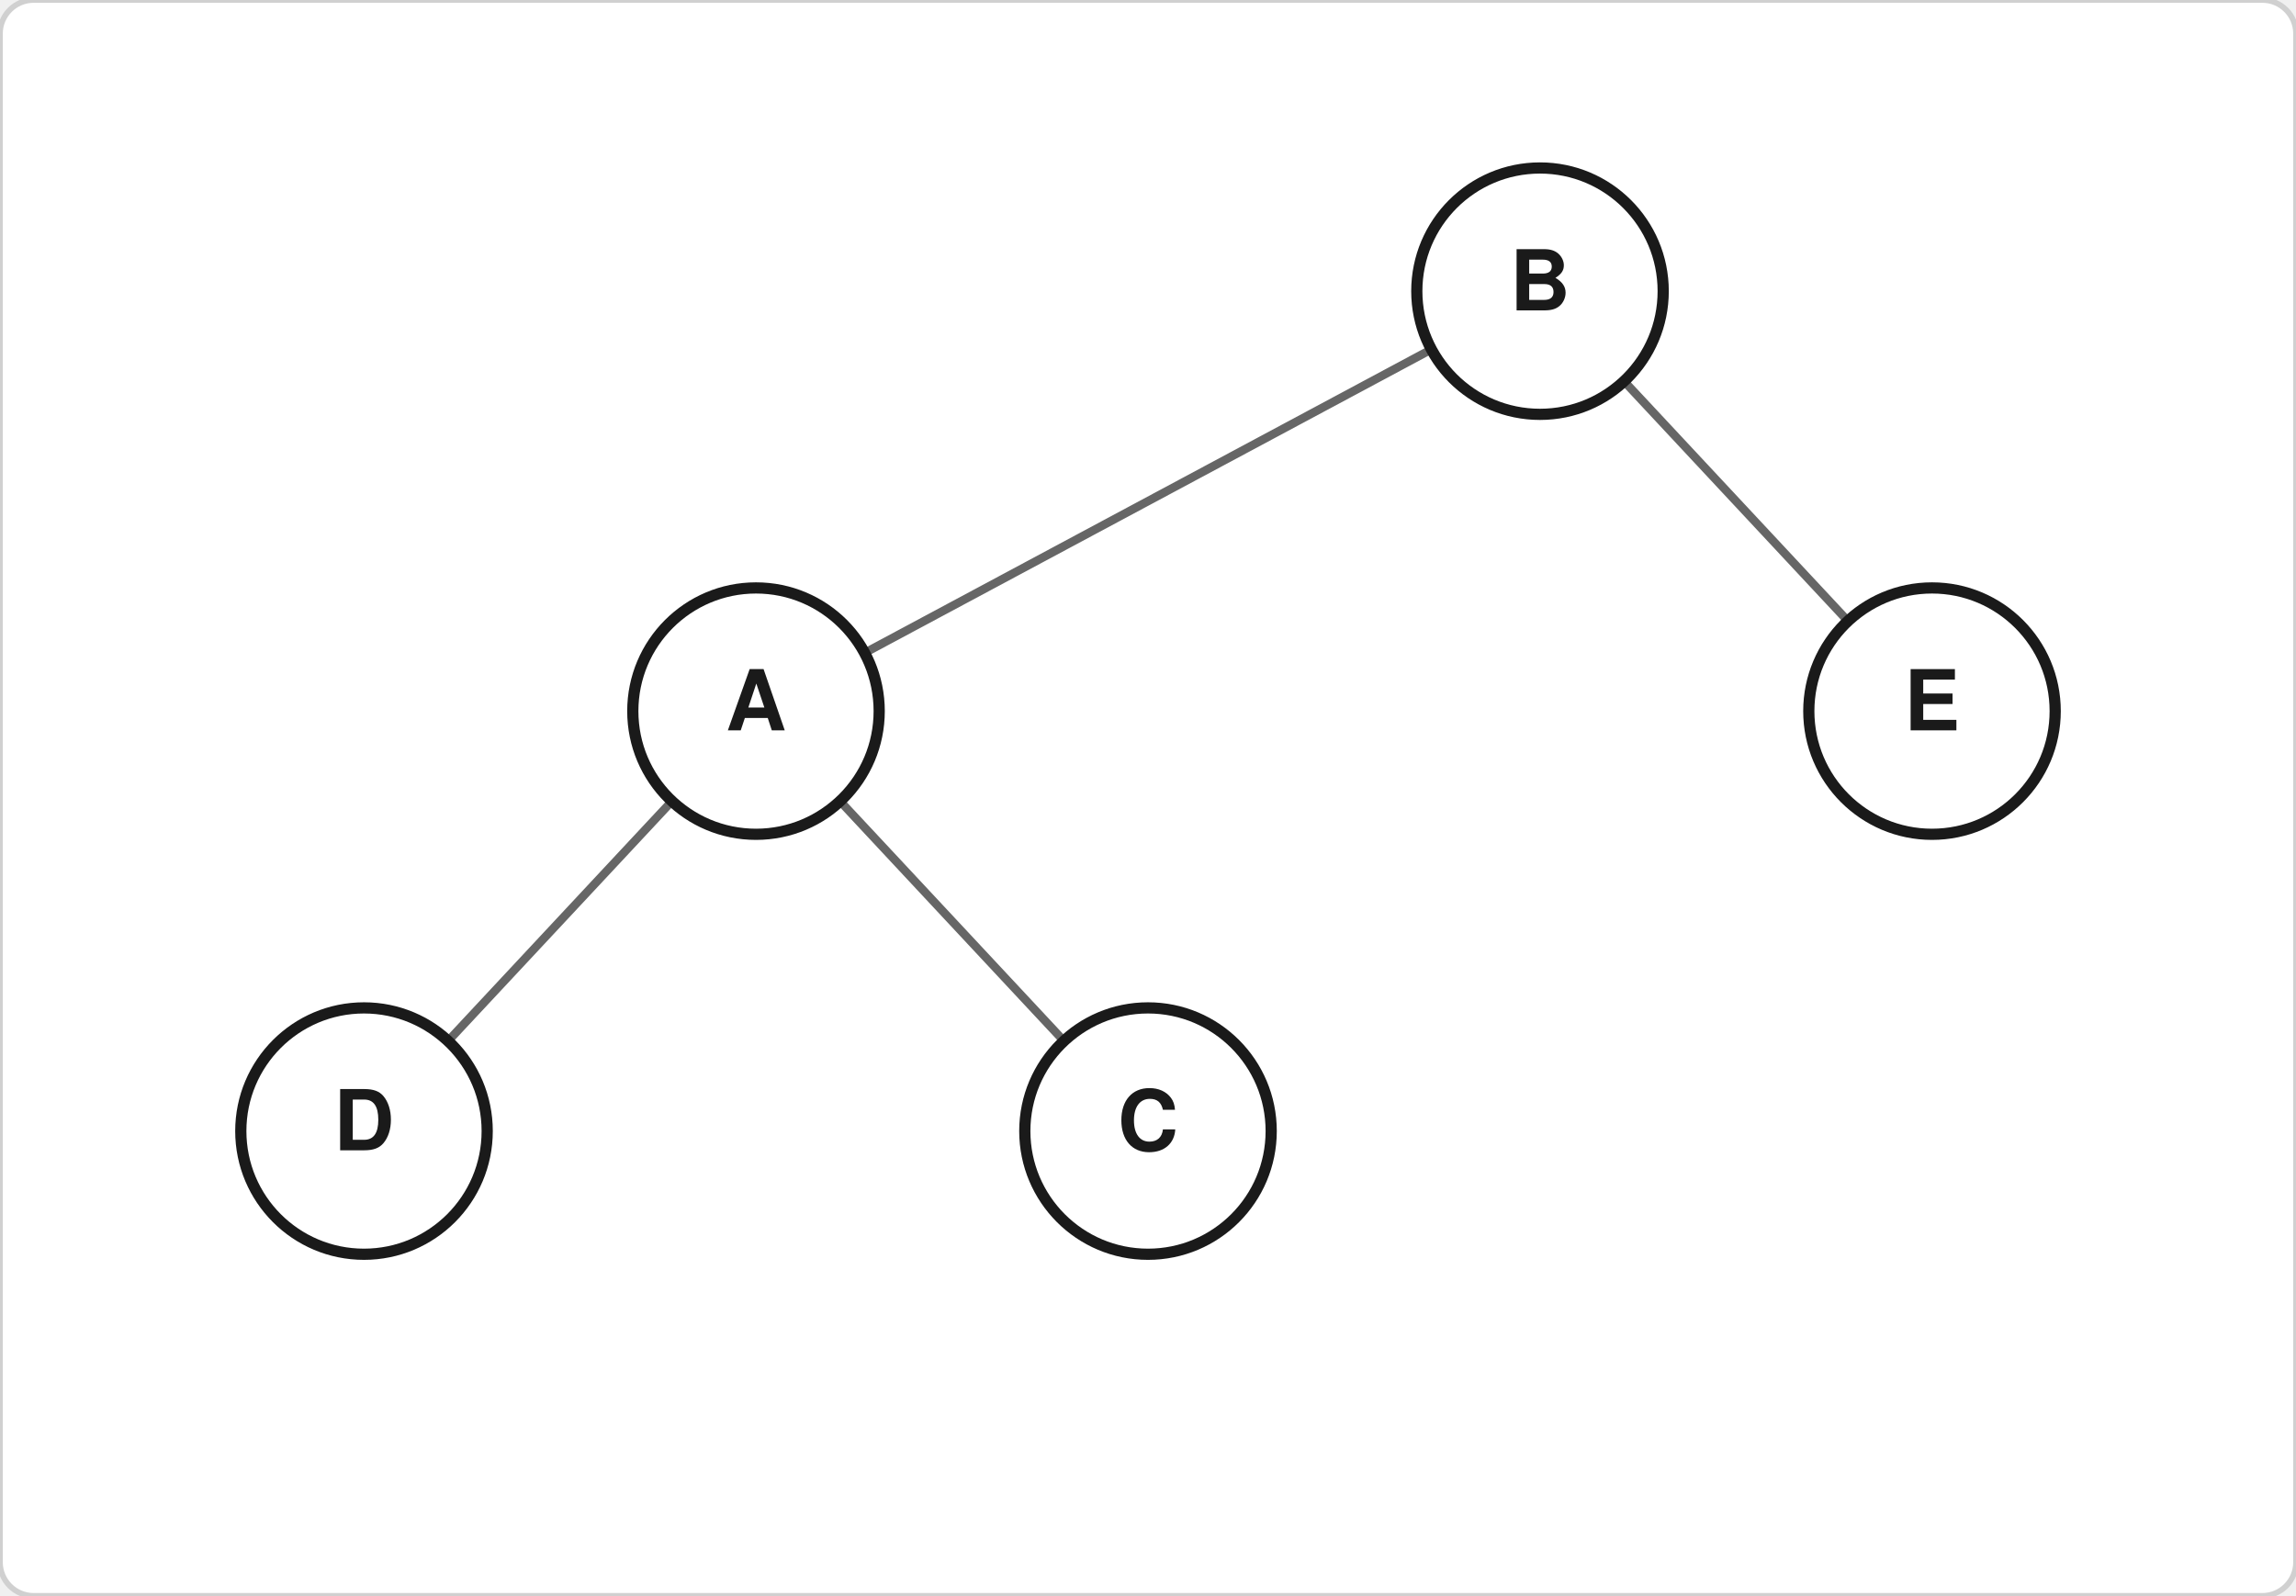
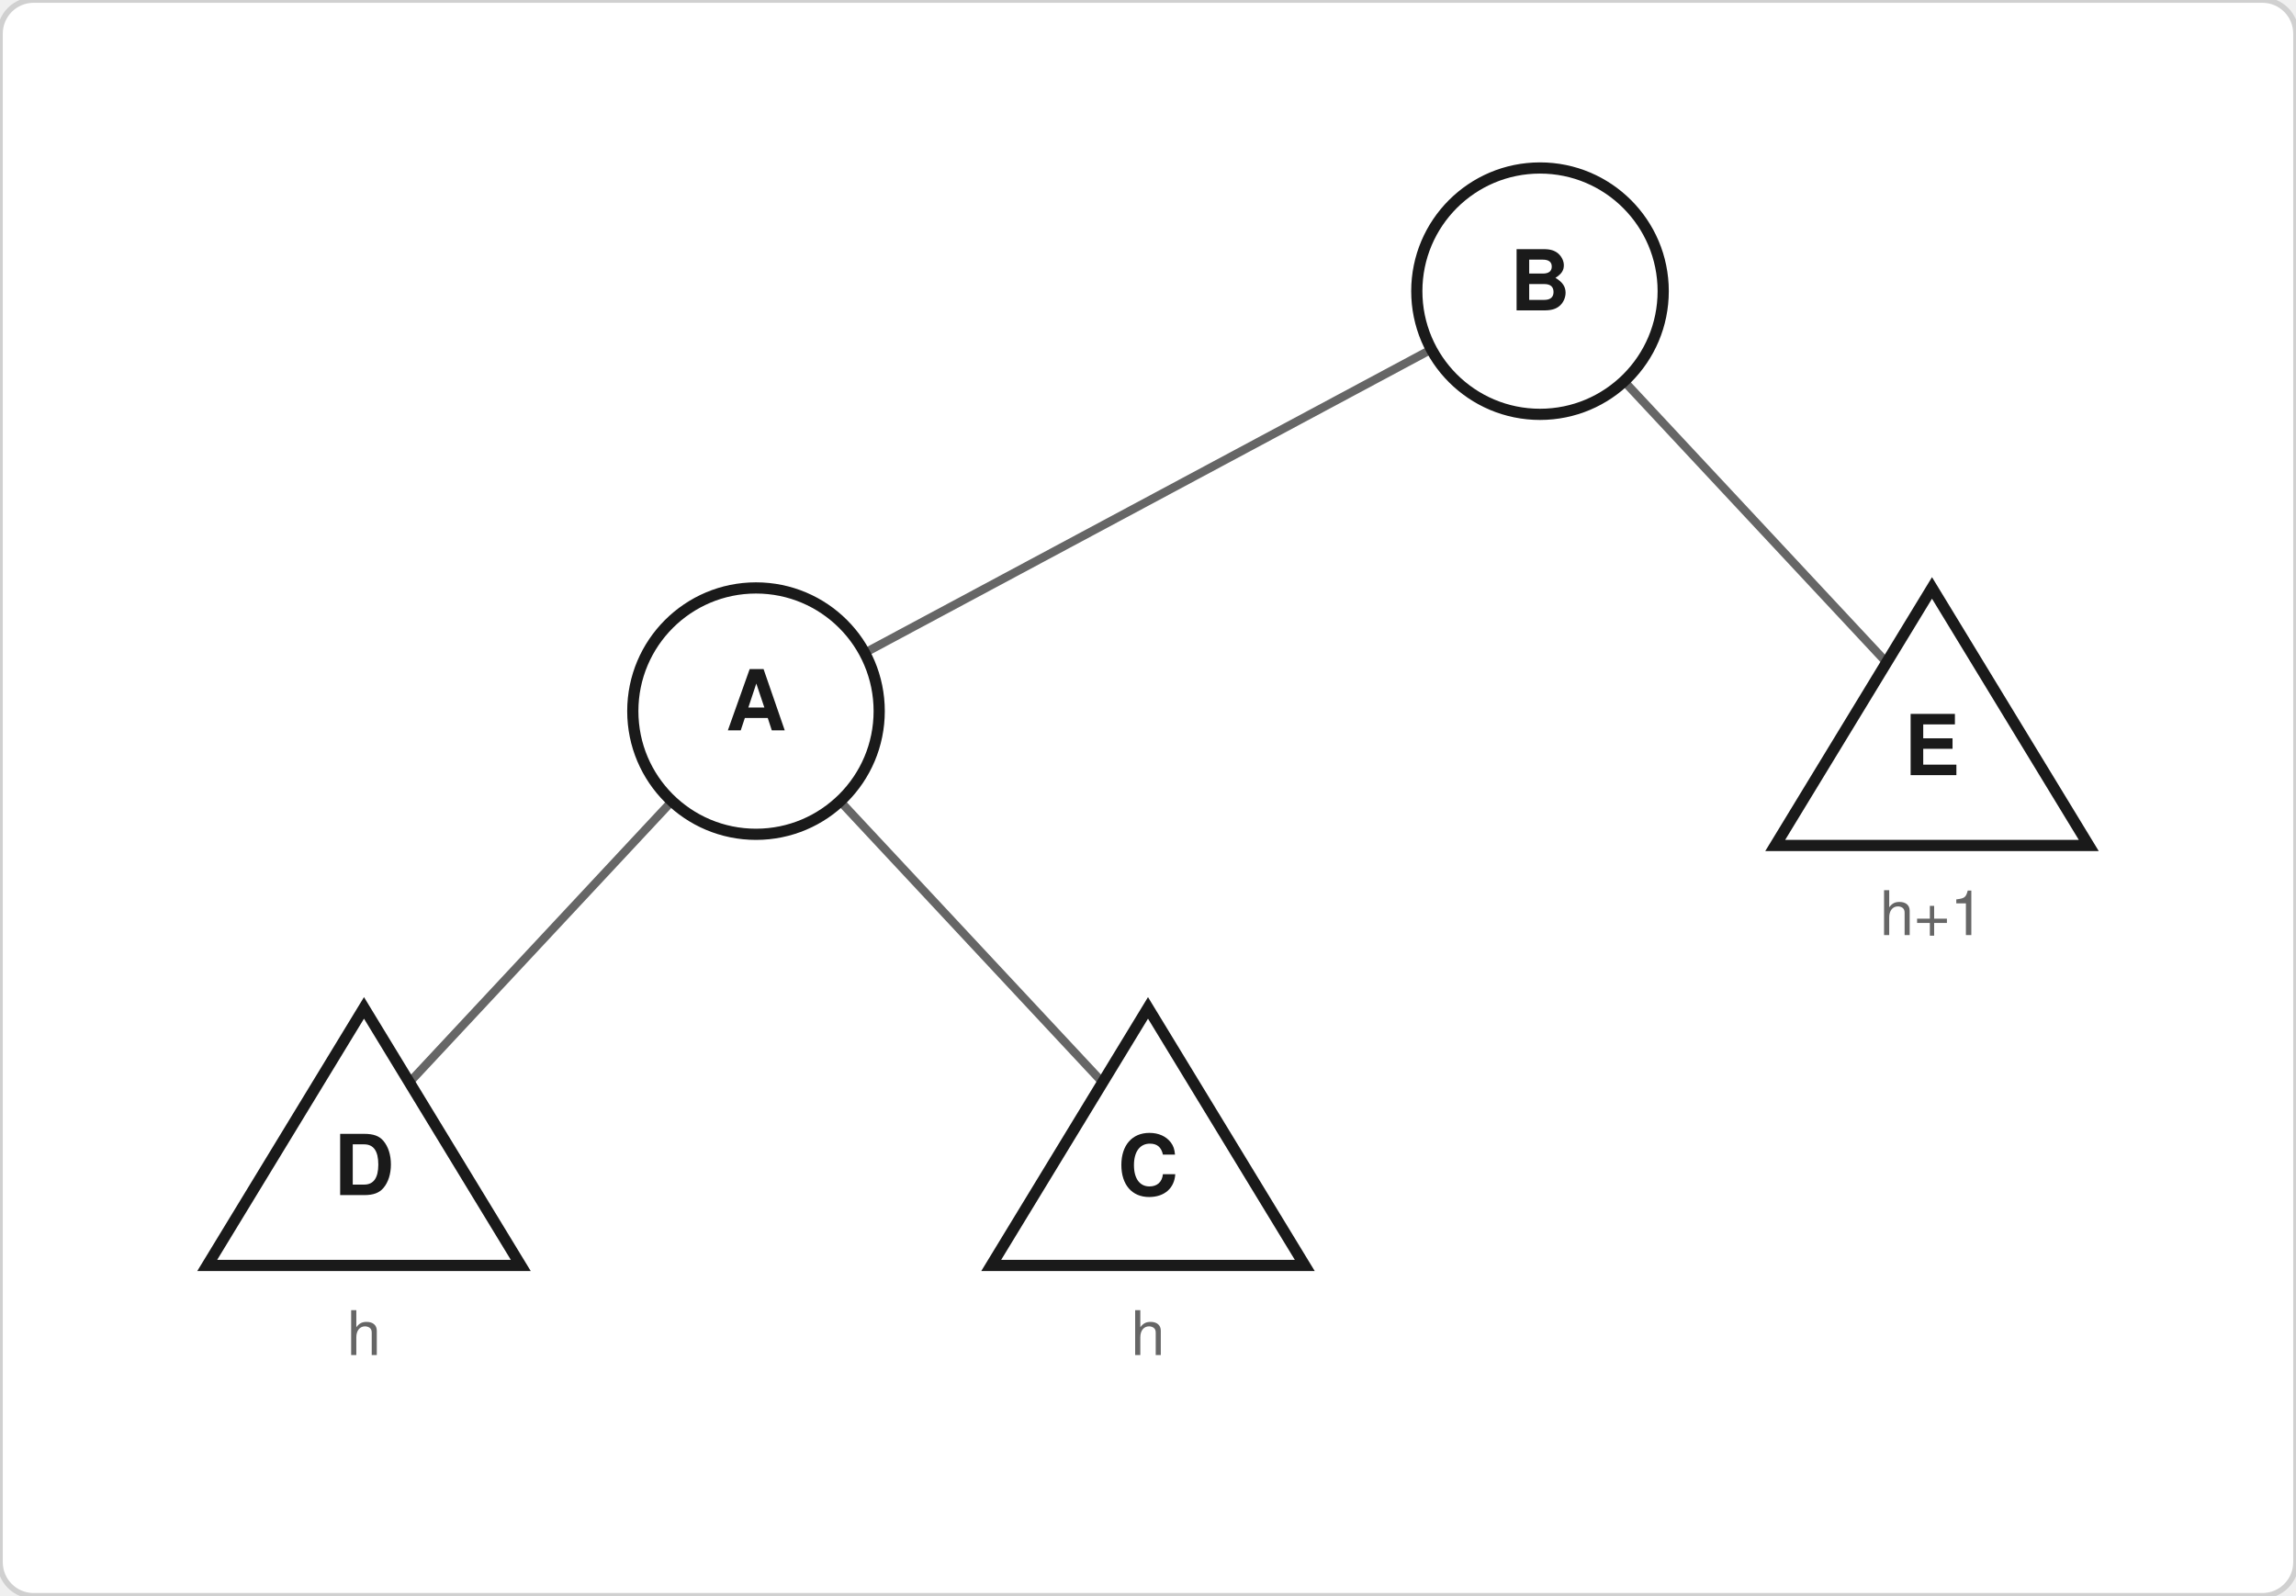
<svg xmlns="http://www.w3.org/2000/svg" width="410" height="285" viewBox="0 0 410 285">
  <rect width="410" height="285" fill="#ffffff" stroke="#d0d0d0" stroke-width="1" rx="6" />
  <line x1="275.0" y1="52.0" x2="135.0" y2="127.0" stroke="#666666" stroke-width="1.5" />
  <line x1="135.0" y1="127.0" x2="65.0" y2="202.0" stroke="#666666" stroke-width="1.5" />
  <line x1="135.0" y1="127.0" x2="205.0" y2="202.0" stroke="#666666" stroke-width="1.5" />
  <line x1="275.0" y1="52.0" x2="345.0" y2="127.0" stroke="#666666" stroke-width="1.5" />
+   <polygon points="65.0,180.0 37.0,226.0 93.0,226.0" fill="#ffffff" stroke="#1a1a1a" stroke-width="2" />
+   <text x="65.0" y="210.0" text-anchor="middle" dominant-baseline="central" font-size="15" font-family="Helvetica,Arial,sans-serif" fill="#1a1a1a" font-weight="600">D</text>
+   <text x="65.0" y="242.0" text-anchor="middle" font-size="11" font-family="Helvetica,Arial,sans-serif" fill="#666666">h</text>
+   <circle cx="135.0" cy="127.0" r="22" fill="#ffffff" stroke="#1a1a1a" stroke-width="2" />
+   <text x="135.0" y="127.0" text-anchor="middle" dominant-baseline="central" font-size="15" font-family="Helvetica,Arial,sans-serif" fill="#1a1a1a" font-weight="600">A</text>
+   <polygon points="205.0,180.0 177.0,226.0 233.0,226.0" fill="#ffffff" stroke="#1a1a1a" stroke-width="2" />
+   <text x="205.0" y="210.0" text-anchor="middle" dominant-baseline="central" font-size="15" font-family="Helvetica,Arial,sans-serif" fill="#1a1a1a" font-weight="600">C</text>
+   <text x="205.0" y="242.0" text-anchor="middle" font-size="11" font-family="Helvetica,Arial,sans-serif" fill="#666666">h</text>
  <circle cx="275.0" cy="52.0" r="22" fill="#ffffff" stroke="#1a1a1a" stroke-width="2" />
  <text x="275.0" y="52.0" text-anchor="middle" dominant-baseline="central" font-size="15" font-family="Helvetica,Arial,sans-serif" fill="#1a1a1a" font-weight="600">B</text>
-   <circle cx="135.0" cy="127.0" r="22" fill="#ffffff" stroke="#1a1a1a" stroke-width="2" />
-   <text x="135.0" y="127.0" text-anchor="middle" dominant-baseline="central" font-size="15" font-family="Helvetica,Arial,sans-serif" fill="#1a1a1a" font-weight="600">A</text>
-   <circle cx="65.0" cy="202.0" r="22" fill="#ffffff" stroke="#1a1a1a" stroke-width="2" />
-   <text x="65.0" y="202.0" text-anchor="middle" dominant-baseline="central" font-size="15" font-family="Helvetica,Arial,sans-serif" fill="#1a1a1a" font-weight="600">D</text>
-   <circle cx="205.0" cy="202.0" r="22" fill="#ffffff" stroke="#1a1a1a" stroke-width="2" />
-   <text x="205.0" y="202.0" text-anchor="middle" dominant-baseline="central" font-size="15" font-family="Helvetica,Arial,sans-serif" fill="#1a1a1a" font-weight="600">C</text>
-   <circle cx="345.0" cy="127.0" r="22" fill="#ffffff" stroke="#1a1a1a" stroke-width="2" />
-   <text x="345.0" y="127.0" text-anchor="middle" dominant-baseline="central" font-size="15" font-family="Helvetica,Arial,sans-serif" fill="#1a1a1a" font-weight="600">E</text>
+   <polygon points="345.0,105.0 317.0,151.0 373.0,151.0" fill="#ffffff" stroke="#1a1a1a" stroke-width="2" />
+   <text x="345.0" y="135.0" text-anchor="middle" dominant-baseline="central" font-size="15" font-family="Helvetica,Arial,sans-serif" fill="#1a1a1a" font-weight="600">E</text>
+   <text x="345.0" y="167.0" text-anchor="middle" font-size="11" font-family="Helvetica,Arial,sans-serif" fill="#666666">h+1</text>
</svg>
